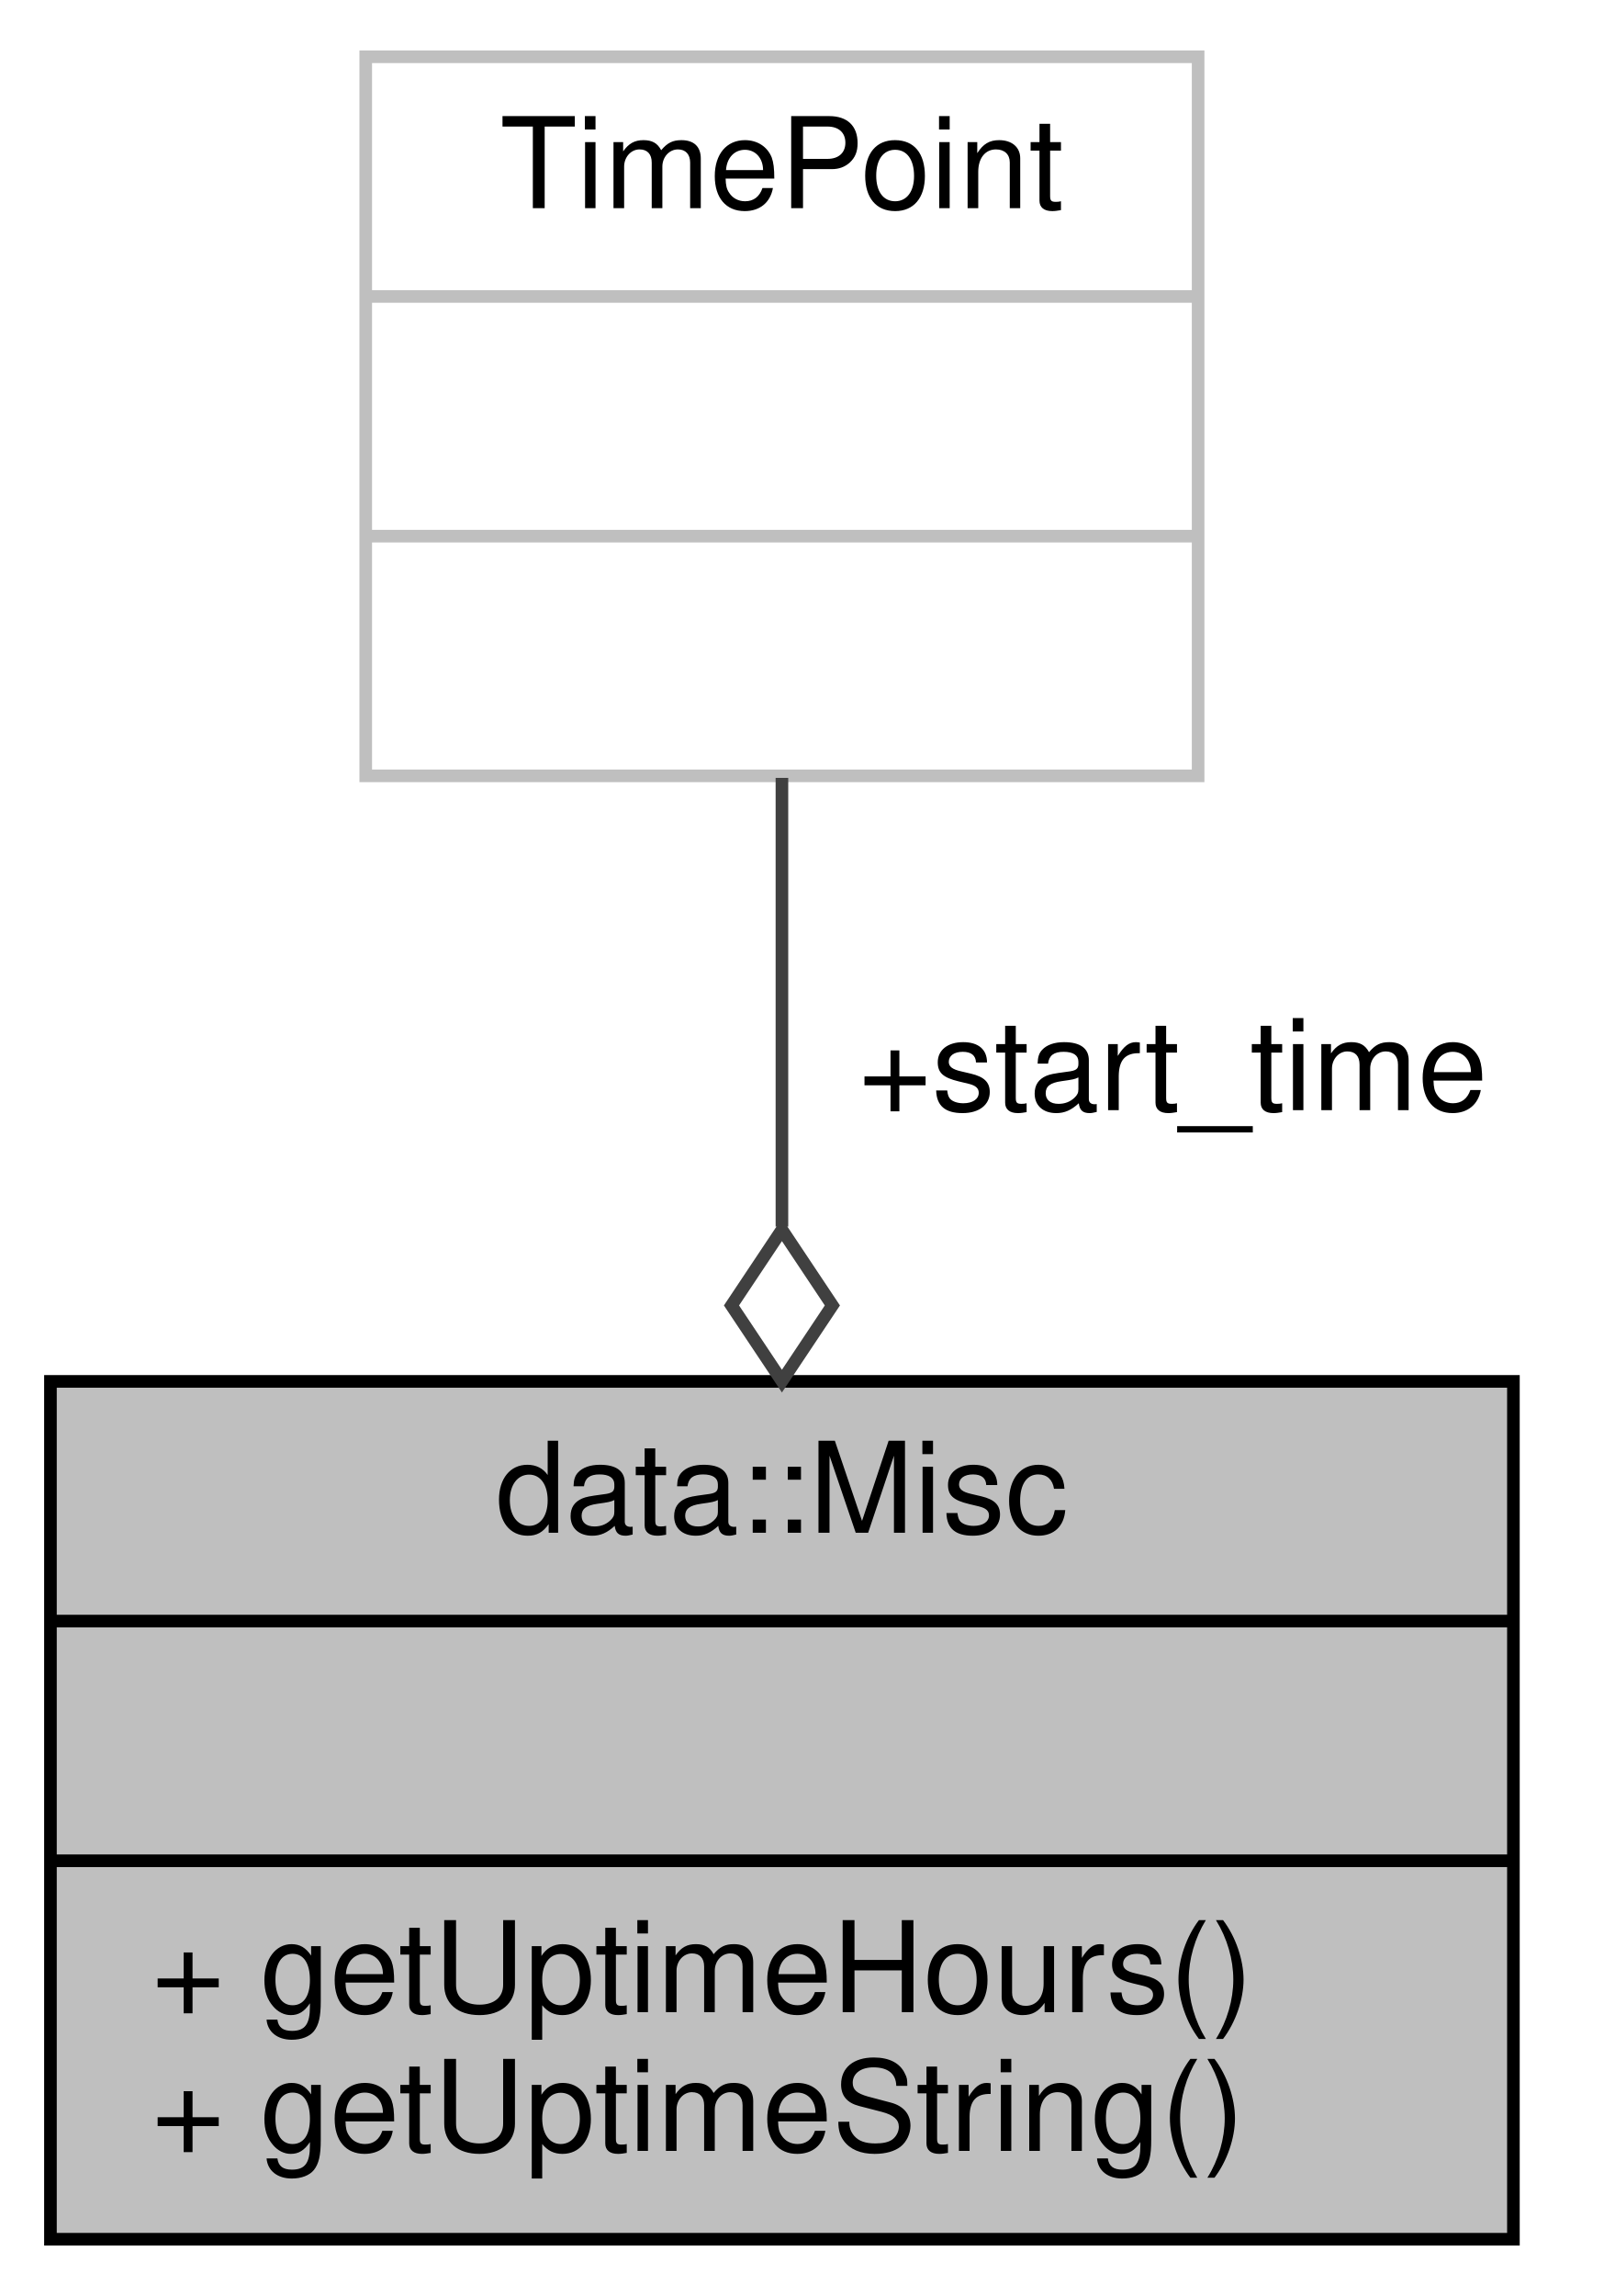
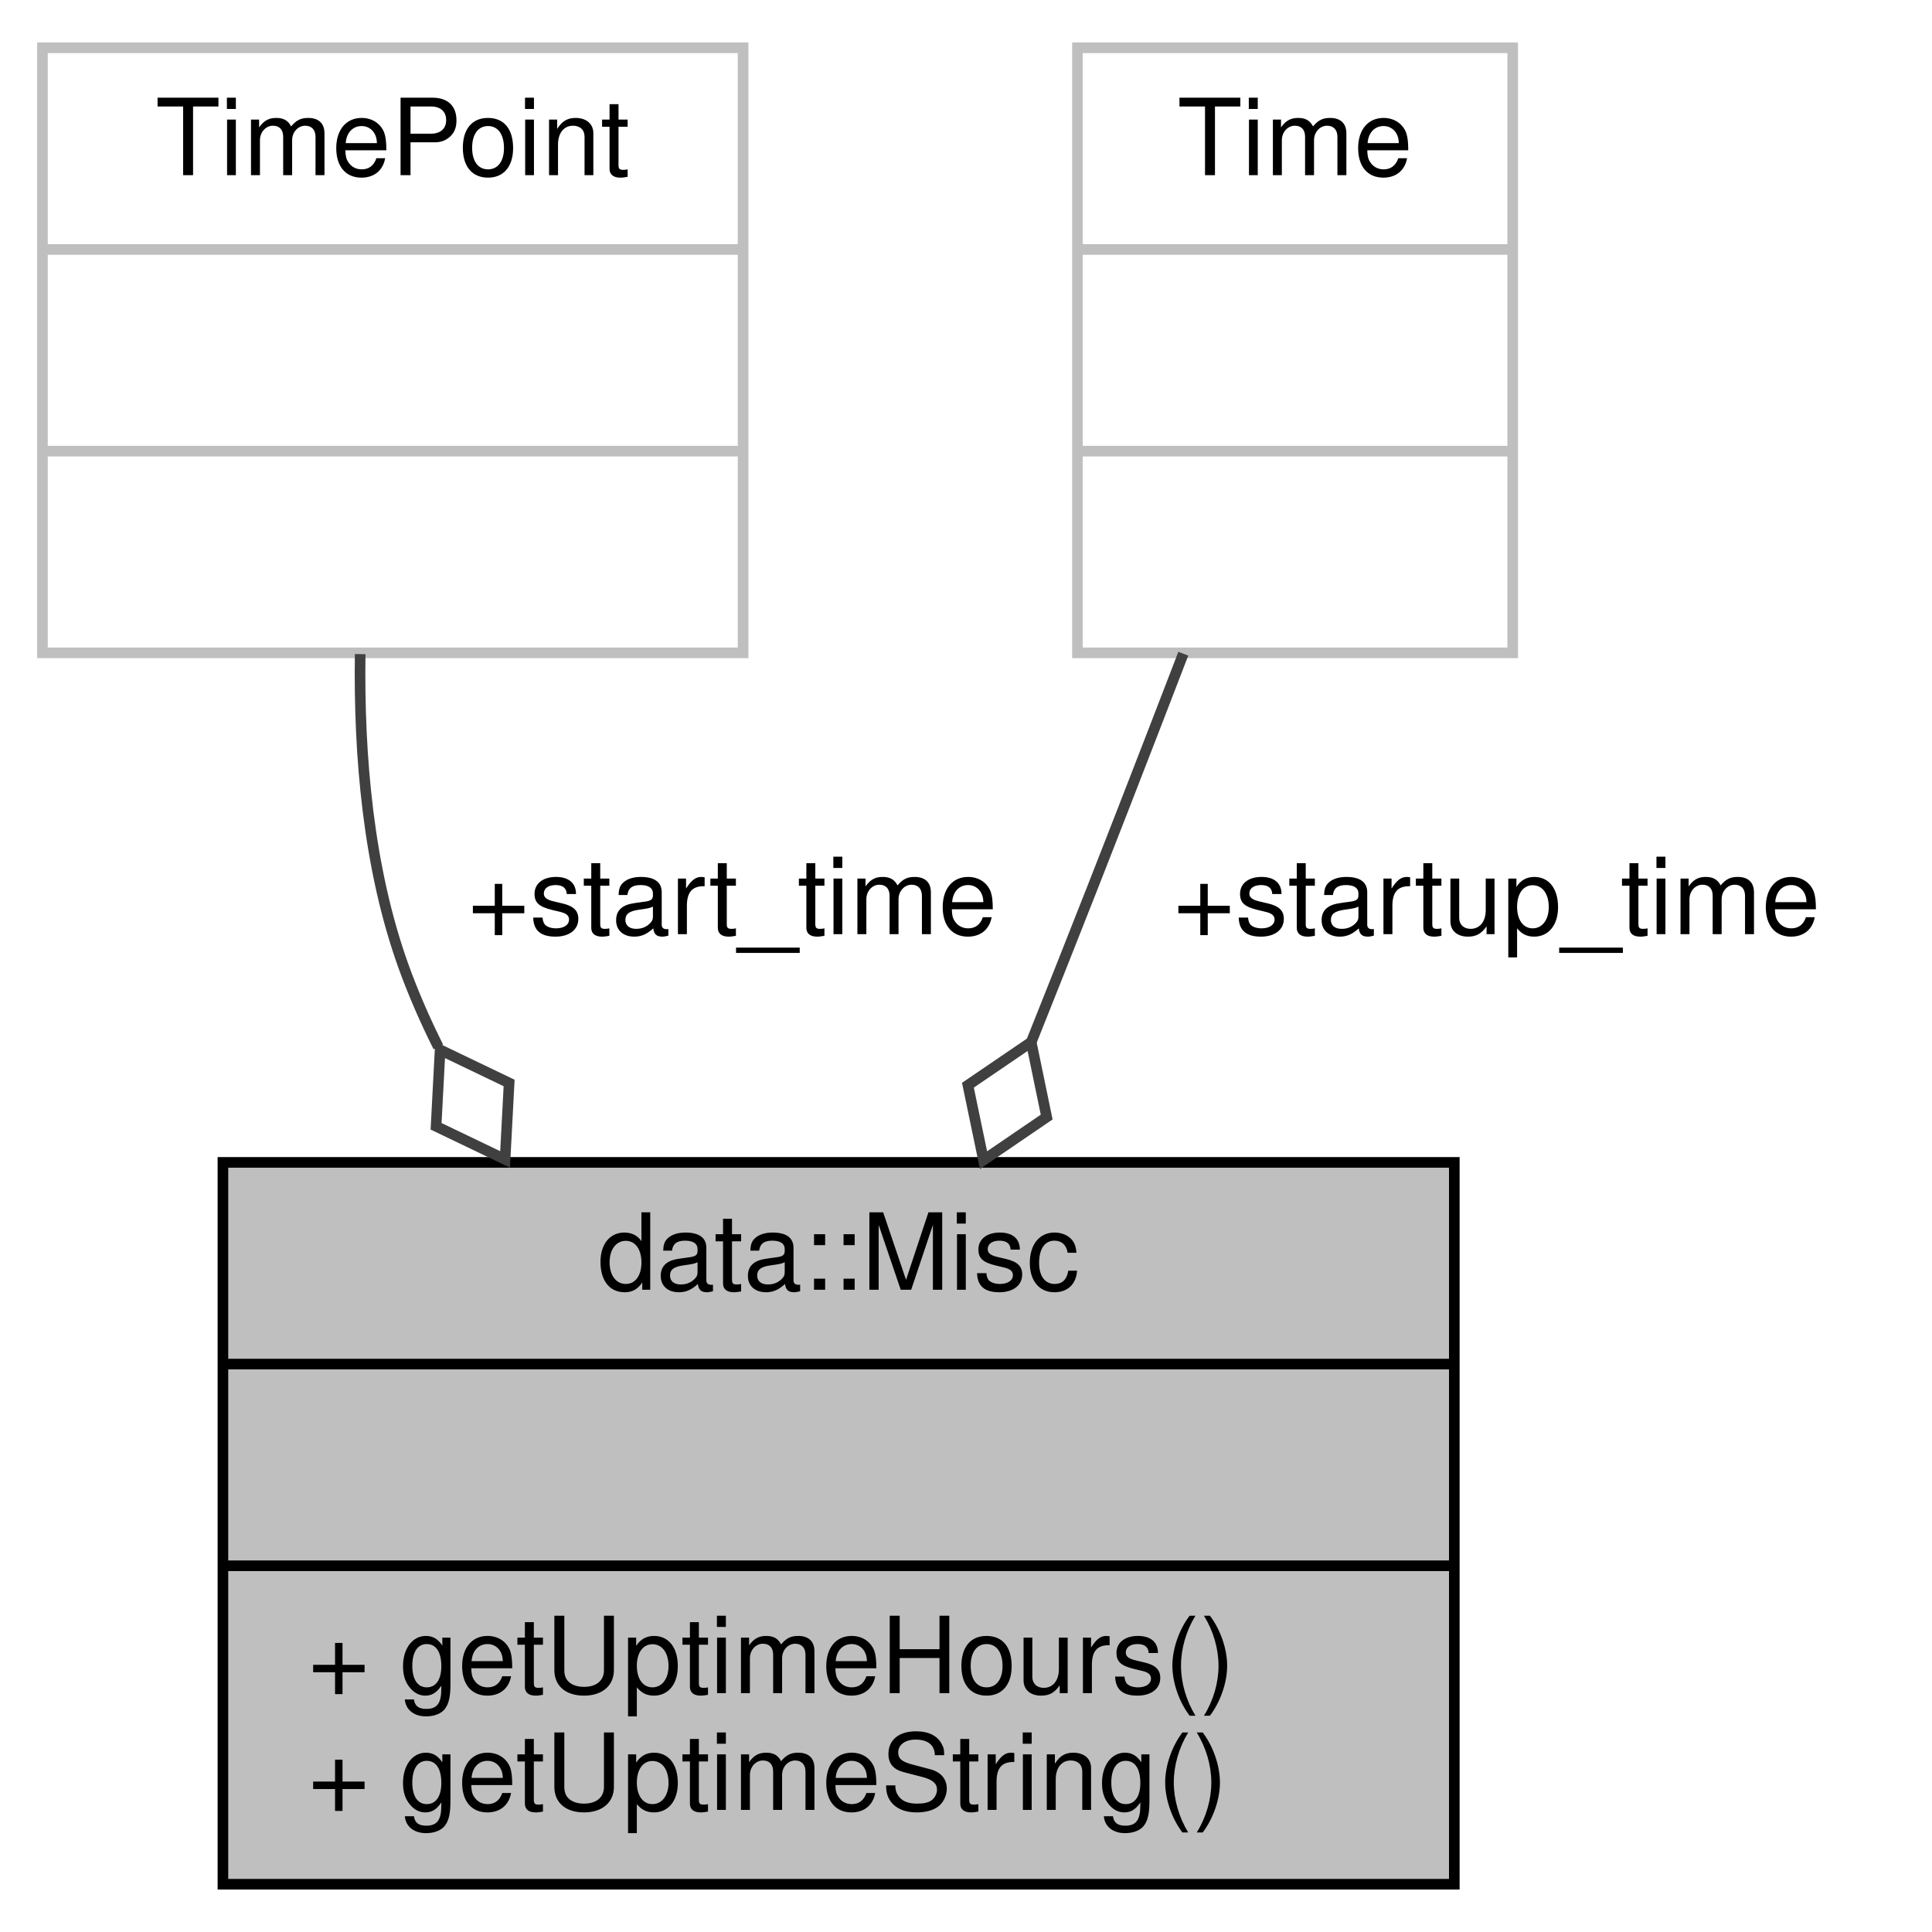
- <svg xmlns="http://www.w3.org/2000/svg" xmlns:xlink="http://www.w3.org/1999/xlink" width="128pt" height="182pt" viewBox="0.00 0.00 128.00 182.00">
+ <svg xmlns="http://www.w3.org/2000/svg" xmlns:xlink="http://www.w3.org/1999/xlink" width="182pt" height="182pt" viewBox="0.00 0.00 182.00 182.00">
  <g id="graph0" class="graph" transform="scale(1 1) rotate(0) translate(4 178)">
    <g id="node1" class="node">
      <g id="a_node1">
        <a xlink:title=" ">
-           <polygon fill="#bfbfbf" stroke="black" points="0,-0.5 0,-68.5 116,-68.5 116,-0.5 0,-0.5" />
-           <text text-anchor="middle" x="58" y="-56.5" font-family="Helvetica,sans-Serif" font-size="10.00">data::Misc</text>
-           <polyline fill="none" stroke="black" points="0,-49.5 116,-49.5 " />
-           <text text-anchor="middle" x="58" y="-37.5" font-family="Helvetica,sans-Serif" font-size="10.00"> </text>
-           <polyline fill="none" stroke="black" points="0,-30.5 116,-30.5 " />
-           <text text-anchor="start" x="8" y="-18.5" font-family="Helvetica,sans-Serif" font-size="10.00">+ getUptimeHours()</text>
-           <text text-anchor="start" x="8" y="-7.5" font-family="Helvetica,sans-Serif" font-size="10.00">+ getUptimeString()</text>
+           <polygon fill="#bfbfbf" stroke="black" points="17,-0.5 17,-68.5 133,-68.5 133,-0.5 17,-0.5" />
+           <text text-anchor="middle" x="75" y="-56.5" font-family="Helvetica,sans-Serif" font-size="10.00">data::Misc</text>
+           <polyline fill="none" stroke="black" points="17,-49.5 133,-49.5 " />
+           <text text-anchor="middle" x="75" y="-37.5" font-family="Helvetica,sans-Serif" font-size="10.00"> </text>
+           <polyline fill="none" stroke="black" points="17,-30.5 133,-30.5 " />
+           <text text-anchor="start" x="25" y="-18.5" font-family="Helvetica,sans-Serif" font-size="10.00">+ getUptimeHours()</text>
+           <text text-anchor="start" x="25" y="-7.5" font-family="Helvetica,sans-Serif" font-size="10.00">+ getUptimeString()</text>
        </a>
      </g>
    </g>
    <g id="node2" class="node">
      <g id="a_node2">
        <a xlink:title=" ">
-           <polygon fill="none" stroke="#bfbfbf" points="25,-116.5 25,-173.5 91,-173.5 91,-116.5 25,-116.5" />
-           <text text-anchor="middle" x="58" y="-161.5" font-family="Helvetica,sans-Serif" font-size="10.00">TimePoint</text>
-           <polyline fill="none" stroke="#bfbfbf" points="25,-154.5 91,-154.5 " />
-           <text text-anchor="middle" x="58" y="-142.5" font-family="Helvetica,sans-Serif" font-size="10.00"> </text>
-           <polyline fill="none" stroke="#bfbfbf" points="25,-135.5 91,-135.5 " />
-           <text text-anchor="middle" x="58" y="-123.5" font-family="Helvetica,sans-Serif" font-size="10.00"> </text>
+           <polygon fill="none" stroke="#bfbfbf" points="0,-116.5 0,-173.5 66,-173.5 66,-116.5 0,-116.5" />
+           <text text-anchor="middle" x="33" y="-161.5" font-family="Helvetica,sans-Serif" font-size="10.00">TimePoint</text>
+           <polyline fill="none" stroke="#bfbfbf" points="0,-154.5 66,-154.5 " />
+           <text text-anchor="middle" x="33" y="-142.5" font-family="Helvetica,sans-Serif" font-size="10.00"> </text>
+           <polyline fill="none" stroke="#bfbfbf" points="0,-135.5 66,-135.5 " />
+           <text text-anchor="middle" x="33" y="-123.5" font-family="Helvetica,sans-Serif" font-size="10.00"> </text>
        </a>
      </g>
    </g>
    <g id="edge1" class="edge">
-       <path fill="none" stroke="#404040" d="M58,-116.34C58,-105.53 58,-92.85 58,-80.77" />
-       <polygon fill="none" stroke="#404040" points="58,-80.52 54,-74.52 58,-68.52 62,-74.52 58,-80.52" />
-       <text text-anchor="middle" x="89" y="-90" font-family="Helvetica,sans-Serif" font-size="10.00"> +start_time</text>
+       <path fill="none" stroke="#404040" d="M29.93,-116.38C29.79,-106.83 30.69,-96.22 34,-87 34.93,-84.42 36.04,-81.88 37.29,-79.38" />
+       <polygon fill="none" stroke="#404040" points="37.46,-79.1 37.08,-71.9 43.58,-68.78 43.96,-75.98 37.46,-79.1" />
+       <text text-anchor="middle" x="65" y="-90" font-family="Helvetica,sans-Serif" font-size="10.00"> +start_time</text>
+     </g>
+     <g id="node3" class="node">
+       <g id="a_node3">
+         <a xlink:title=" ">
+           <polygon fill="none" stroke="#bfbfbf" points="97.5,-116.5 97.5,-173.5 138.5,-173.5 138.5,-116.5 97.5,-116.5" />
+           <text text-anchor="middle" x="118" y="-161.5" font-family="Helvetica,sans-Serif" font-size="10.00">Time</text>
+           <polyline fill="none" stroke="#bfbfbf" points="97.5,-154.5 138.5,-154.5 " />
+           <text text-anchor="middle" x="118" y="-142.5" font-family="Helvetica,sans-Serif" font-size="10.00"> </text>
+           <polyline fill="none" stroke="#bfbfbf" points="97.5,-135.5 138.5,-135.5 " />
+           <text text-anchor="middle" x="118" y="-123.5" font-family="Helvetica,sans-Serif" font-size="10.00"> </text>
+         </a>
+       </g>
+     </g>
+     <g id="edge2" class="edge">
+       <path fill="none" stroke="#404040" d="M107.47,-116.42C103.87,-107.06 99.8,-96.56 96,-87 95.08,-84.69 94.14,-82.32 93.18,-79.92" />
+       <polygon fill="none" stroke="#404040" points="93.14,-79.83 87.18,-75.77 88.65,-68.71 94.6,-72.77 93.14,-79.83" />
+       <text text-anchor="middle" x="137" y="-90" font-family="Helvetica,sans-Serif" font-size="10.00"> +startup_time</text>
    </g>
  </g>
</svg>
